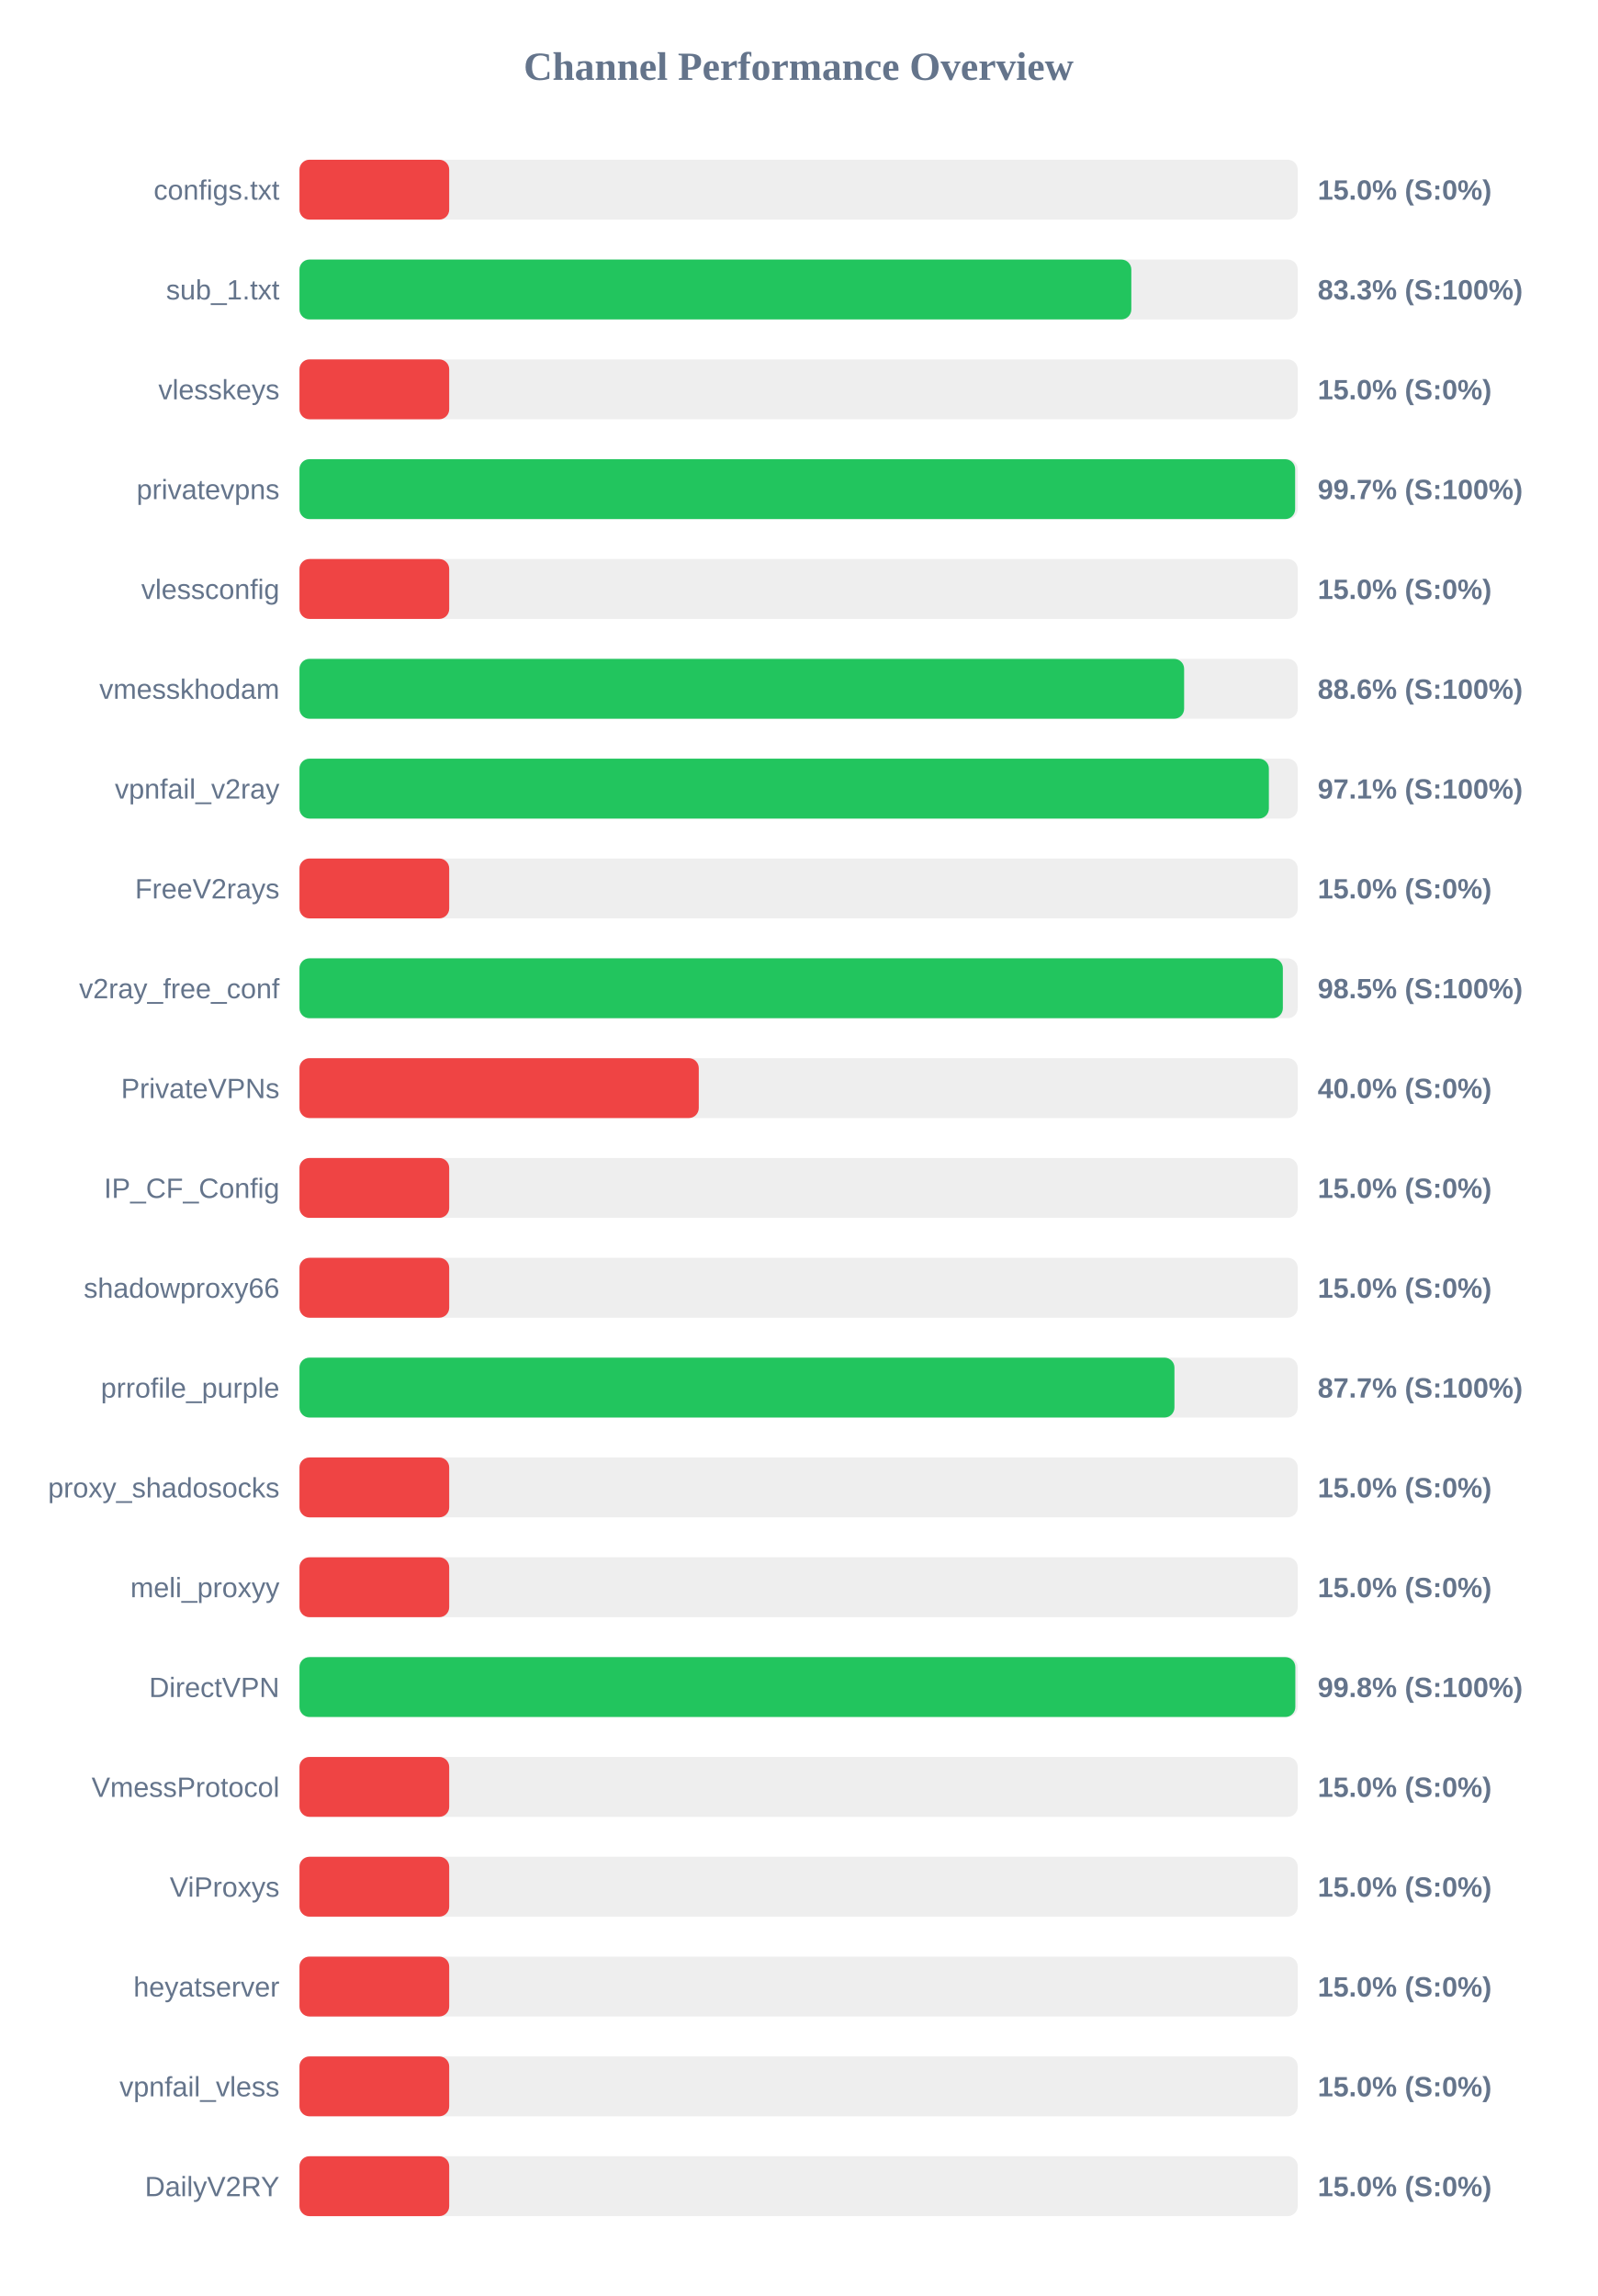
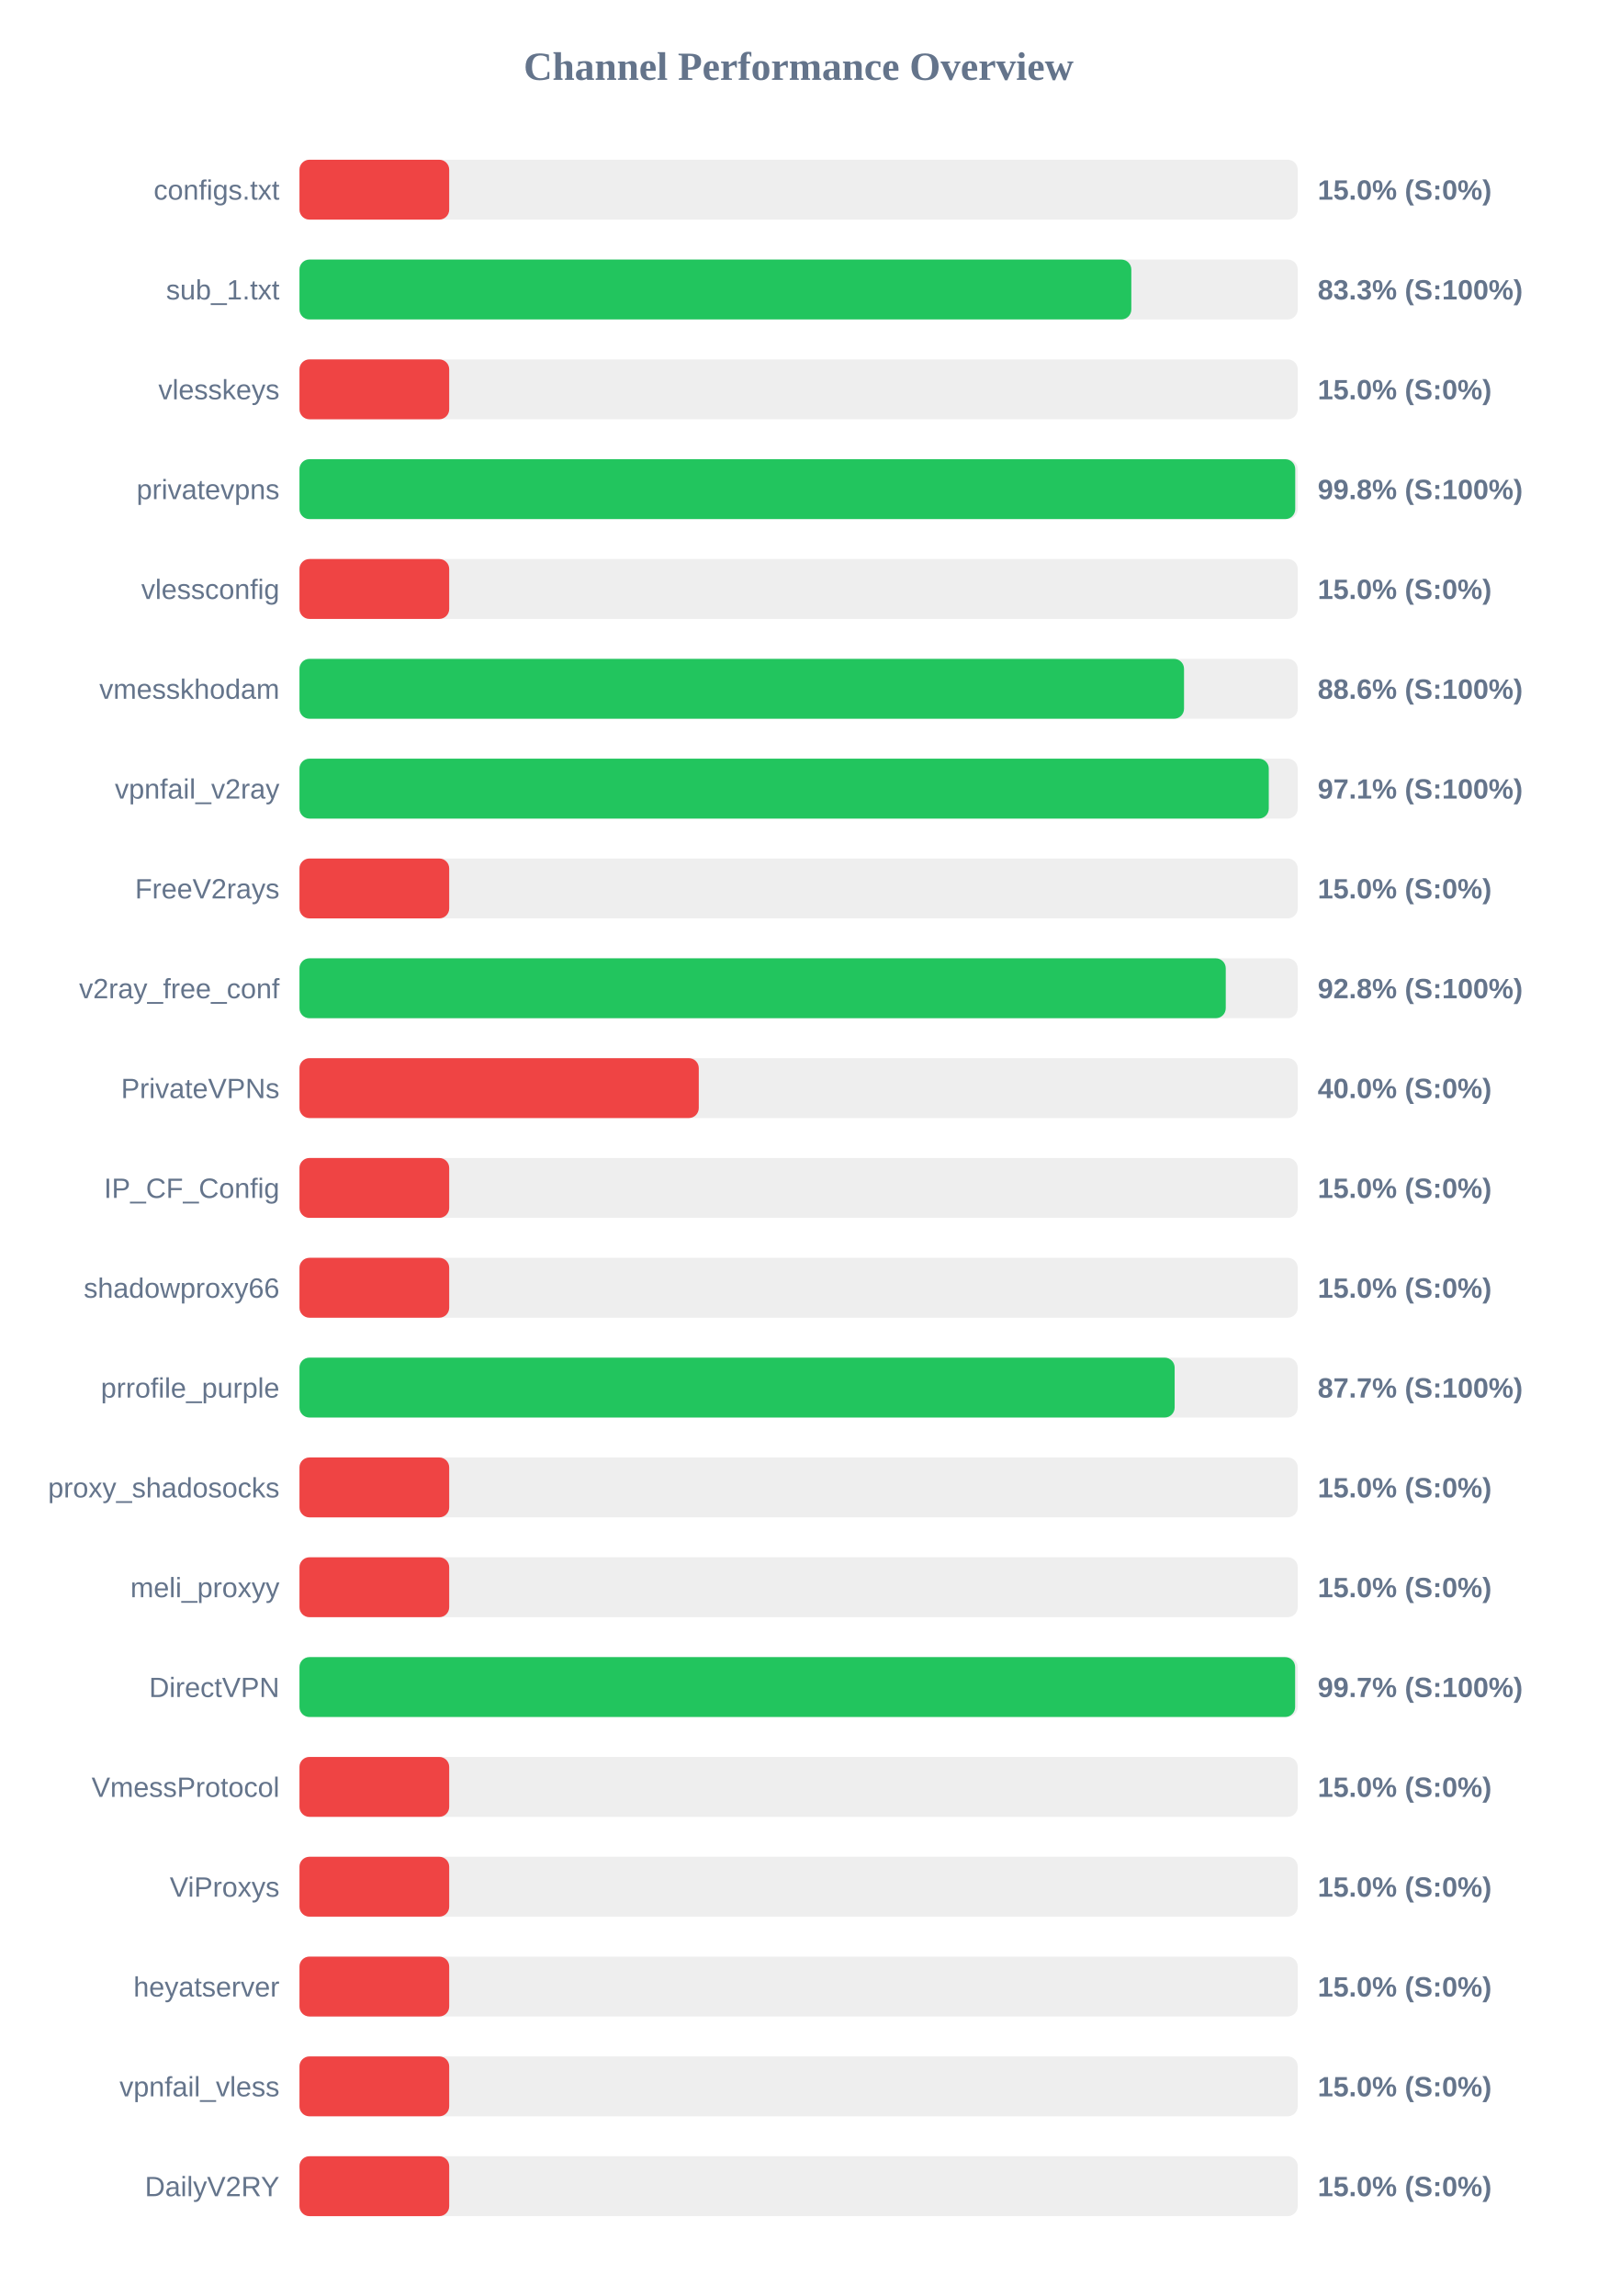
<svg xmlns="http://www.w3.org/2000/svg" width="800" height="1150" version="1.1">
  <style>
        .row { font: 14px Arial; fill: #64748b; }
        .score { font: bold 14px Arial; fill: #64748b; }
    </style>
  <text x="400" y="40" text-anchor="middle" font-size="20px" font-weight="bold" fill="#64748b">Channel Performance Overview</text>
  <rect x="150" y="80" width="500" height="30" fill="#eee" rx="5" />
  <rect x="150" y="80" width="75.0" height="30" fill="#ef4444" rx="5" />
  <text x="140" y="100" text-anchor="end" class="row">configs.txt</text>
  <text x="660" y="100" text-anchor="start" class="score">15.0% (S:0%)</text>
  <rect x="150" y="130" width="500" height="30" fill="#eee" rx="5" />
  <rect x="150" y="130" width="416.65" height="30" fill="#22c55e" rx="5" />
  <text x="140" y="150" text-anchor="end" class="row">sub_1.txt</text>
  <text x="660" y="150" text-anchor="start" class="score">83.3% (S:100%)</text>
  <rect x="150" y="180" width="500" height="30" fill="#eee" rx="5" />
  <rect x="150" y="180" width="75.0" height="30" fill="#ef4444" rx="5" />
  <text x="140" y="200" text-anchor="end" class="row">vlesskeys</text>
  <text x="660" y="200" text-anchor="start" class="score">15.0% (S:0%)</text>
  <rect x="150" y="230" width="500" height="30" fill="#eee" rx="5" />
-   <rect x="150" y="230" width="498.7" height="30" fill="#22c55e" rx="5" />
+   <rect x="150" y="230" width="498.75" height="30" fill="#22c55e" rx="5" />
  <text x="140" y="250" text-anchor="end" class="row">privatevpns</text>
-   <text x="660" y="250" text-anchor="start" class="score">99.7% (S:100%)</text>
+   <text x="660" y="250" text-anchor="start" class="score">99.8% (S:100%)</text>
  <rect x="150" y="280" width="500" height="30" fill="#eee" rx="5" />
  <rect x="150" y="280" width="75.0" height="30" fill="#ef4444" rx="5" />
  <text x="140" y="300" text-anchor="end" class="row">vlessconfig</text>
  <text x="660" y="300" text-anchor="start" class="score">15.0% (S:0%)</text>
  <rect x="150" y="330" width="500" height="30" fill="#eee" rx="5" />
-   <rect x="150" y="330" width="443.1" height="30" fill="#22c55e" rx="5" />
+   <rect x="150" y="330" width="443.05" height="30" fill="#22c55e" rx="5" />
  <text x="140" y="350" text-anchor="end" class="row">vmesskhodam</text>
  <text x="660" y="350" text-anchor="start" class="score">88.6% (S:100%)</text>
  <rect x="150" y="380" width="500" height="30" fill="#eee" rx="5" />
-   <rect x="150" y="380" width="485.55" height="30" fill="#22c55e" rx="5" />
+   <rect x="150" y="380" width="485.5" height="30" fill="#22c55e" rx="5" />
  <text x="140" y="400" text-anchor="end" class="row">vpnfail_v2ray</text>
  <text x="660" y="400" text-anchor="start" class="score">97.1% (S:100%)</text>
  <rect x="150" y="430" width="500" height="30" fill="#eee" rx="5" />
  <rect x="150" y="430" width="75.0" height="30" fill="#ef4444" rx="5" />
  <text x="140" y="450" text-anchor="end" class="row">FreeV2rays</text>
  <text x="660" y="450" text-anchor="start" class="score">15.0% (S:0%)</text>
  <rect x="150" y="480" width="500" height="30" fill="#eee" rx="5" />
-   <rect x="150" y="480" width="492.55" height="30" fill="#22c55e" rx="5" />
+   <rect x="150" y="480" width="463.95" height="30" fill="#22c55e" rx="5" />
  <text x="140" y="500" text-anchor="end" class="row">v2ray_free_conf</text>
-   <text x="660" y="500" text-anchor="start" class="score">98.5% (S:100%)</text>
+   <text x="660" y="500" text-anchor="start" class="score">92.8% (S:100%)</text>
  <rect x="150" y="530" width="500" height="30" fill="#eee" rx="5" />
  <rect x="150" y="530" width="200.0" height="30" fill="#ef4444" rx="5" />
  <text x="140" y="550" text-anchor="end" class="row">PrivateVPNs</text>
  <text x="660" y="550" text-anchor="start" class="score">40.0% (S:0%)</text>
  <rect x="150" y="580" width="500" height="30" fill="#eee" rx="5" />
  <rect x="150" y="580" width="75.0" height="30" fill="#ef4444" rx="5" />
  <text x="140" y="600" text-anchor="end" class="row">IP_CF_Config</text>
  <text x="660" y="600" text-anchor="start" class="score">15.0% (S:0%)</text>
  <rect x="150" y="630" width="500" height="30" fill="#eee" rx="5" />
  <rect x="150" y="630" width="75.0" height="30" fill="#ef4444" rx="5" />
  <text x="140" y="650" text-anchor="end" class="row">shadowproxy66</text>
  <text x="660" y="650" text-anchor="start" class="score">15.0% (S:0%)</text>
  <rect x="150" y="680" width="500" height="30" fill="#eee" rx="5" />
-   <rect x="150" y="680" width="438.25" height="30" fill="#22c55e" rx="5" />
+   <rect x="150" y="680" width="438.35" height="30" fill="#22c55e" rx="5" />
  <text x="140" y="700" text-anchor="end" class="row">prrofile_purple</text>
  <text x="660" y="700" text-anchor="start" class="score">87.7% (S:100%)</text>
  <rect x="150" y="730" width="500" height="30" fill="#eee" rx="5" />
  <rect x="150" y="730" width="75.0" height="30" fill="#ef4444" rx="5" />
  <text x="140" y="750" text-anchor="end" class="row">proxy_shadosocks</text>
  <text x="660" y="750" text-anchor="start" class="score">15.0% (S:0%)</text>
  <rect x="150" y="780" width="500" height="30" fill="#eee" rx="5" />
  <rect x="150" y="780" width="75.0" height="30" fill="#ef4444" rx="5" />
  <text x="140" y="800" text-anchor="end" class="row">meli_proxyy</text>
  <text x="660" y="800" text-anchor="start" class="score">15.0% (S:0%)</text>
  <rect x="150" y="830" width="500" height="30" fill="#eee" rx="5" />
-   <rect x="150" y="830" width="498.8" height="30" fill="#22c55e" rx="5" />
+   <rect x="150" y="830" width="498.7" height="30" fill="#22c55e" rx="5" />
  <text x="140" y="850" text-anchor="end" class="row">DirectVPN</text>
-   <text x="660" y="850" text-anchor="start" class="score">99.8% (S:100%)</text>
+   <text x="660" y="850" text-anchor="start" class="score">99.7% (S:100%)</text>
  <rect x="150" y="880" width="500" height="30" fill="#eee" rx="5" />
  <rect x="150" y="880" width="75.0" height="30" fill="#ef4444" rx="5" />
  <text x="140" y="900" text-anchor="end" class="row">VmessProtocol</text>
  <text x="660" y="900" text-anchor="start" class="score">15.0% (S:0%)</text>
  <rect x="150" y="930" width="500" height="30" fill="#eee" rx="5" />
  <rect x="150" y="930" width="75.0" height="30" fill="#ef4444" rx="5" />
  <text x="140" y="950" text-anchor="end" class="row">ViProxys</text>
  <text x="660" y="950" text-anchor="start" class="score">15.0% (S:0%)</text>
  <rect x="150" y="980" width="500" height="30" fill="#eee" rx="5" />
  <rect x="150" y="980" width="75.0" height="30" fill="#ef4444" rx="5" />
  <text x="140" y="1000" text-anchor="end" class="row">heyatserver</text>
  <text x="660" y="1000" text-anchor="start" class="score">15.0% (S:0%)</text>
  <rect x="150" y="1030" width="500" height="30" fill="#eee" rx="5" />
  <rect x="150" y="1030" width="75.0" height="30" fill="#ef4444" rx="5" />
  <text x="140" y="1050" text-anchor="end" class="row">vpnfail_vless</text>
  <text x="660" y="1050" text-anchor="start" class="score">15.0% (S:0%)</text>
  <rect x="150" y="1080" width="500" height="30" fill="#eee" rx="5" />
  <rect x="150" y="1080" width="75.0" height="30" fill="#ef4444" rx="5" />
  <text x="140" y="1100" text-anchor="end" class="row">DailyV2RY</text>
  <text x="660" y="1100" text-anchor="start" class="score">15.0% (S:0%)</text>
</svg>
